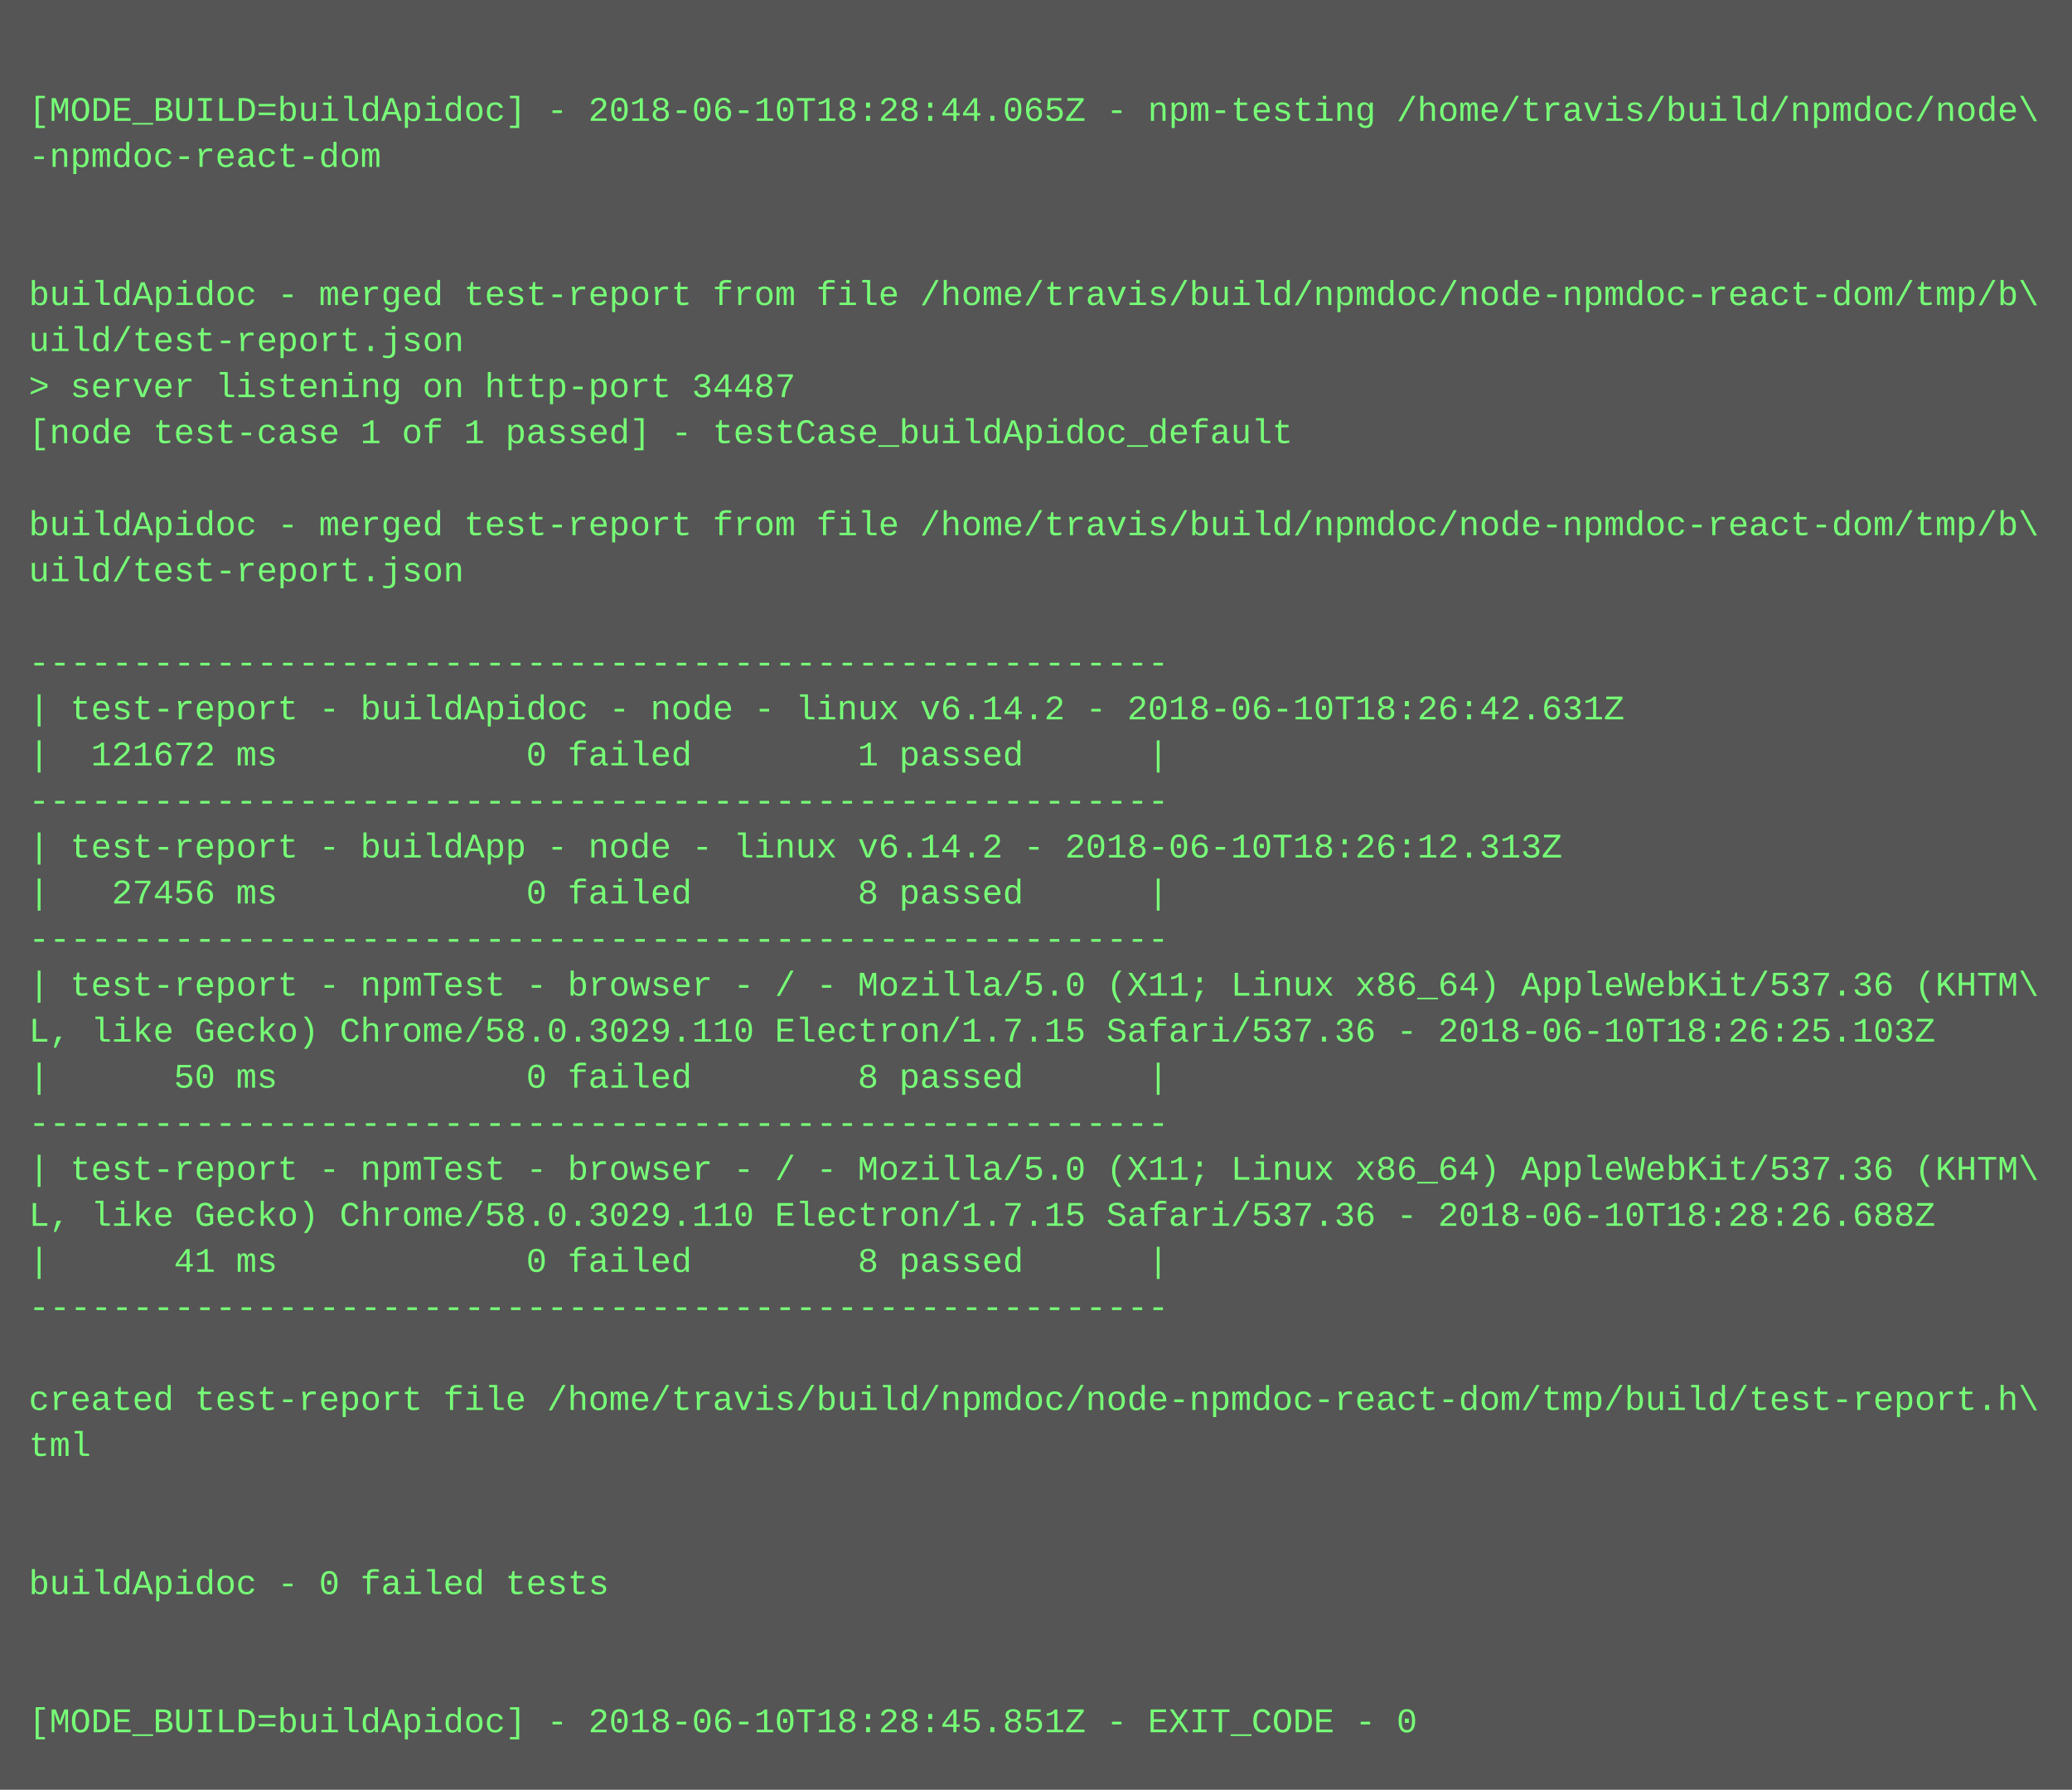
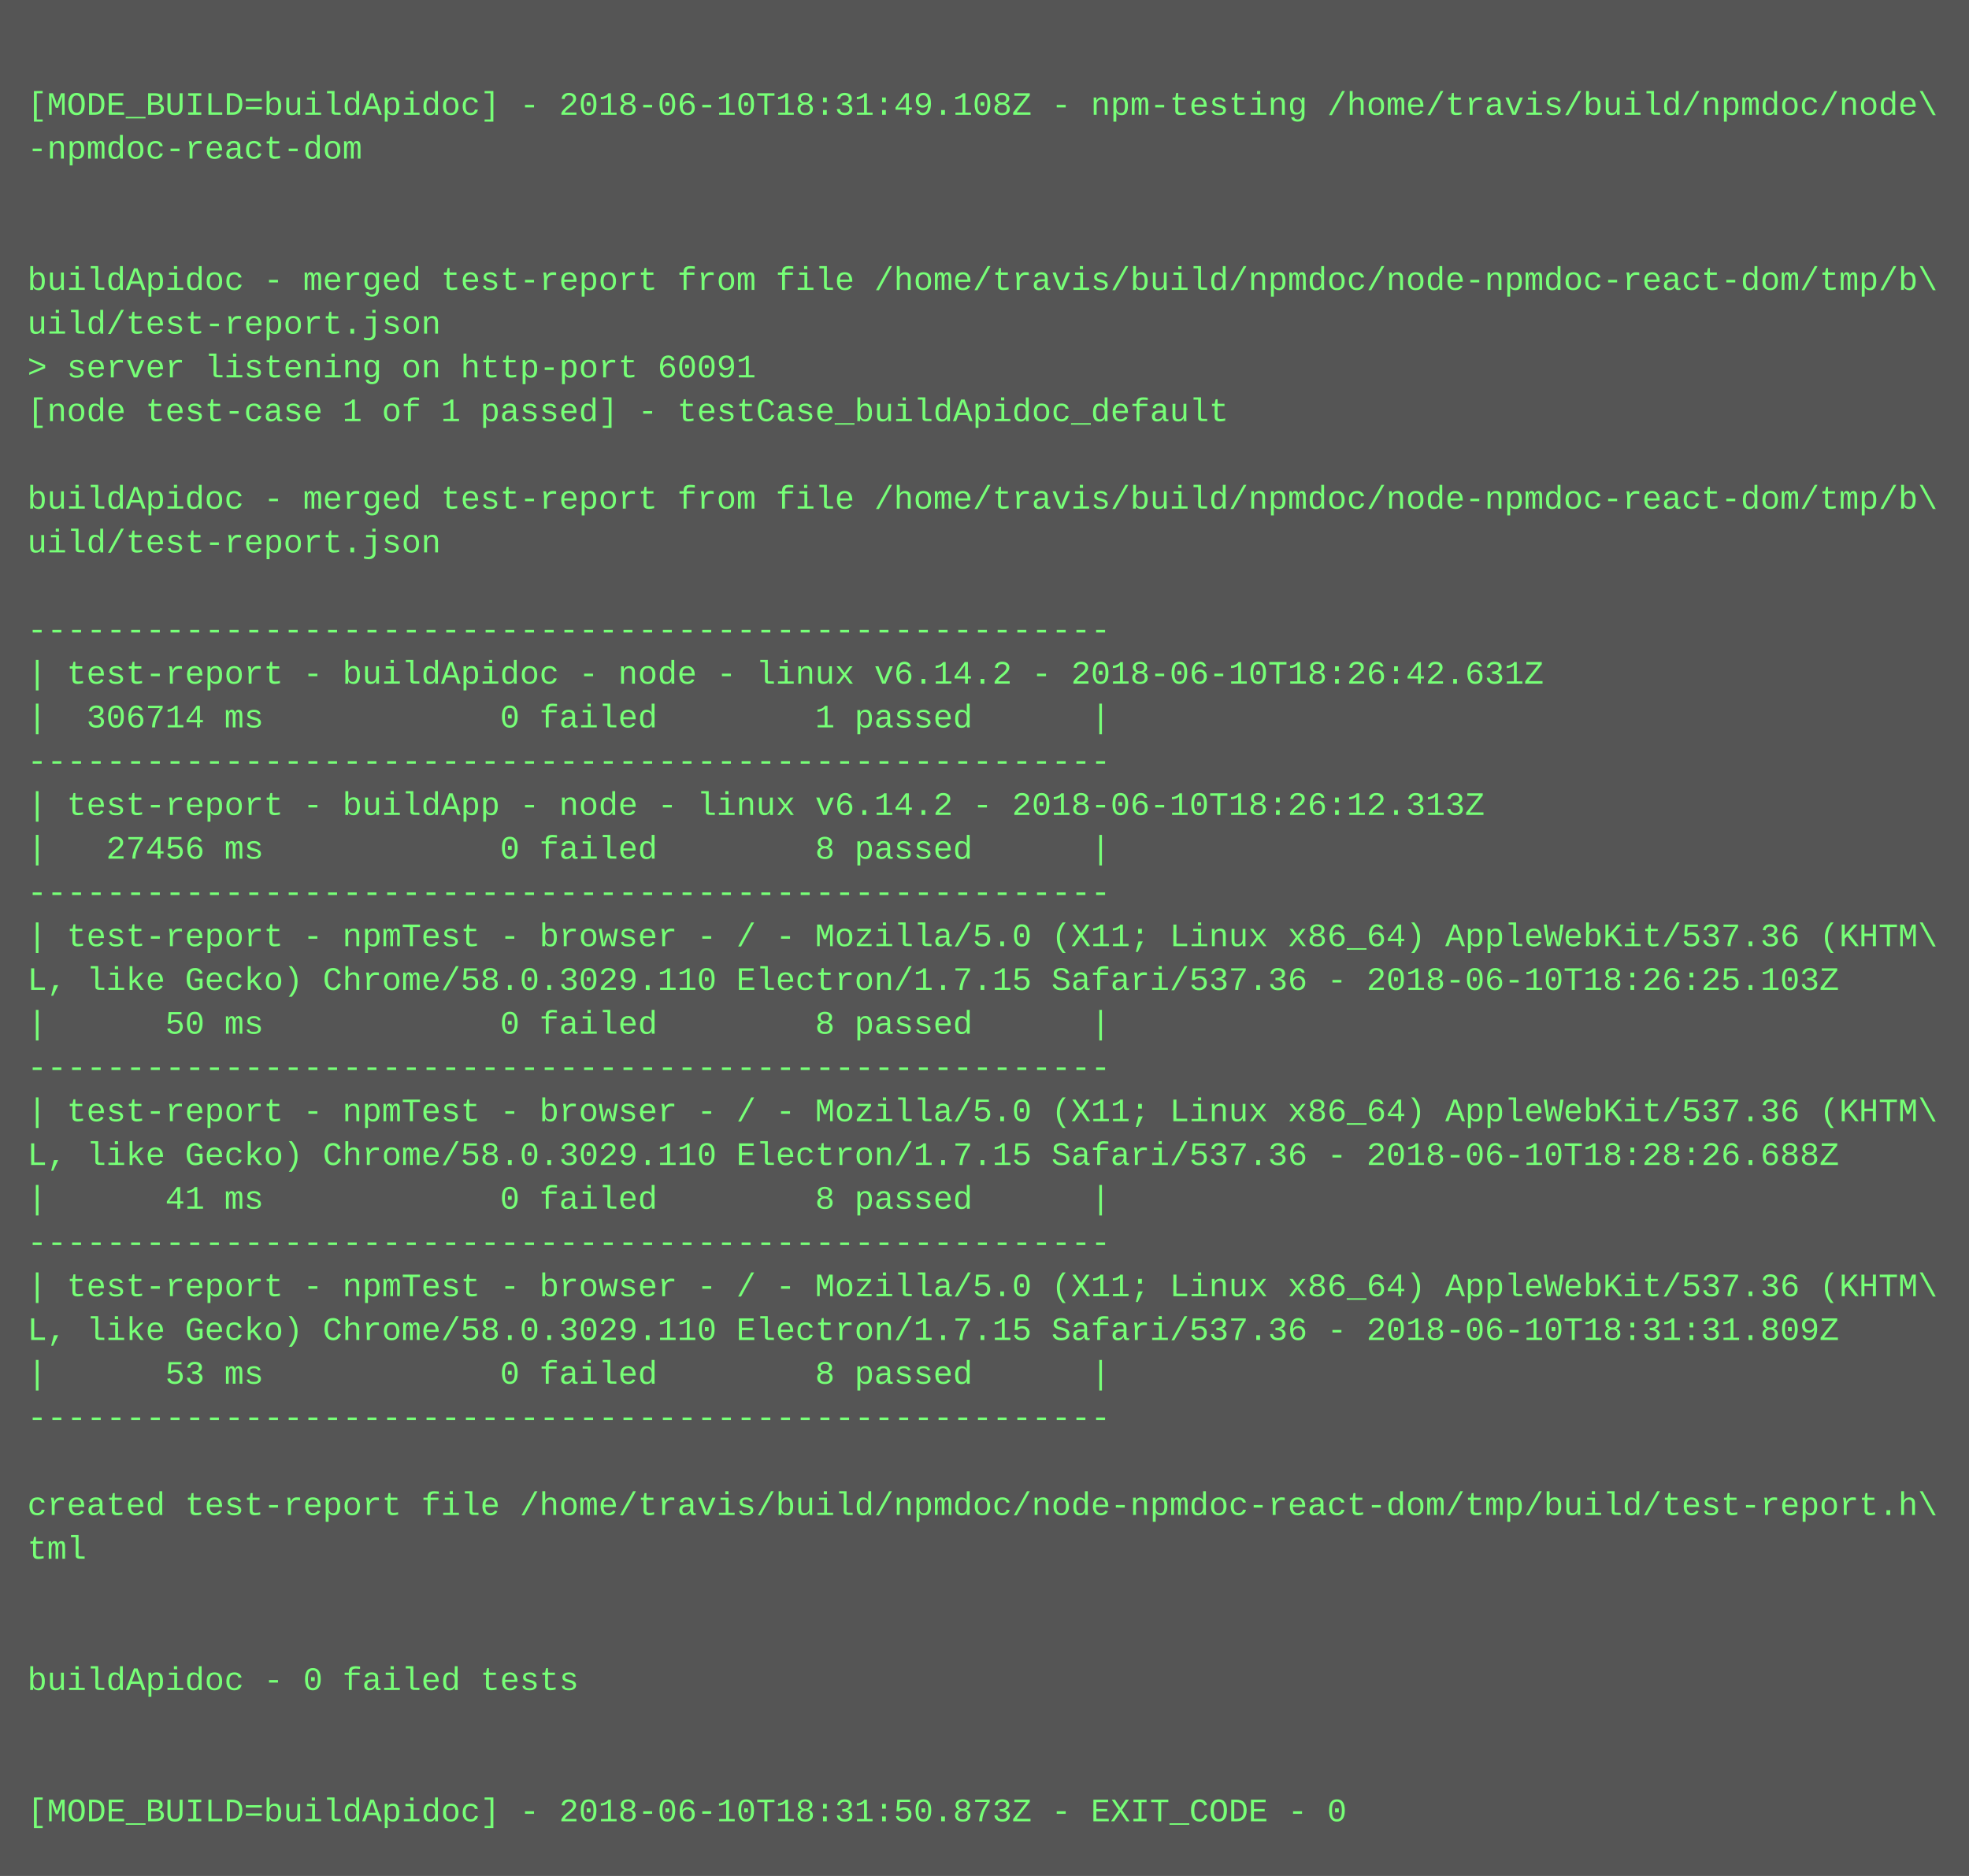
- <svg xmlns="http://www.w3.org/2000/svg" height="622" width="720">
-   <rect height="622" fill="#555" width="720" />
+ <svg xmlns="http://www.w3.org/2000/svg" height="686" width="720">
+   <rect height="686" fill="#555" width="720" />
  <text fill="#7f7" font-family="Courier New" font-size="12" xml:space="preserve">
    <tspan x="10" y="26" />
-     <tspan x="10" y="42">[MODE_BUILD=buildApidoc] - 2018-06-10T18:28:44.065Z - npm-testing /home/travis/build/npmdoc/node\</tspan>
+     <tspan x="10" y="42">[MODE_BUILD=buildApidoc] - 2018-06-10T18:31:49.108Z - npm-testing /home/travis/build/npmdoc/node\</tspan>
    <tspan x="10" y="58">-npmdoc-react-dom</tspan>
    <tspan x="10" y="74" />
    <tspan x="10" y="90" />
    <tspan x="10" y="106">buildApidoc - merged test-report from file /home/travis/build/npmdoc/node-npmdoc-react-dom/tmp/b\</tspan>
    <tspan x="10" y="122">uild/test-report.json</tspan>
-     <tspan x="10" y="138">&gt; server listening on http-port 34487</tspan>
+     <tspan x="10" y="138">&gt; server listening on http-port 60091</tspan>
    <tspan x="10" y="154">[node test-case 1 of 1 passed] - testCase_buildApidoc_default</tspan>
    <tspan x="10" y="170" />
    <tspan x="10" y="186">buildApidoc - merged test-report from file /home/travis/build/npmdoc/node-npmdoc-react-dom/tmp/b\</tspan>
    <tspan x="10" y="202">uild/test-report.json</tspan>
    <tspan x="10" y="218" />
    <tspan x="10" y="234">-------------------------------------------------------</tspan>
    <tspan x="10" y="250">| test-report - buildApidoc - node - linux v6.14.2 - 2018-06-10T18:26:42.631Z</tspan>
-     <tspan x="10" y="266">|  121672 ms            0 failed        1 passed      |</tspan>
+     <tspan x="10" y="266">|  306714 ms            0 failed        1 passed      |</tspan>
    <tspan x="10" y="282">-------------------------------------------------------</tspan>
    <tspan x="10" y="298">| test-report - buildApp - node - linux v6.14.2 - 2018-06-10T18:26:12.313Z</tspan>
    <tspan x="10" y="314">|   27456 ms            0 failed        8 passed      |</tspan>
    <tspan x="10" y="330">-------------------------------------------------------</tspan>
    <tspan x="10" y="346">| test-report - npmTest - browser - / - Mozilla/5.0 (X11; Linux x86_64) AppleWebKit/537.36 (KHTM\</tspan>
    <tspan x="10" y="362">L, like Gecko) Chrome/58.0.3029.110 Electron/1.7.15 Safari/537.36 - 2018-06-10T18:26:25.103Z</tspan>
    <tspan x="10" y="378">|      50 ms            0 failed        8 passed      |</tspan>
    <tspan x="10" y="394">-------------------------------------------------------</tspan>
    <tspan x="10" y="410">| test-report - npmTest - browser - / - Mozilla/5.0 (X11; Linux x86_64) AppleWebKit/537.36 (KHTM\</tspan>
    <tspan x="10" y="426">L, like Gecko) Chrome/58.0.3029.110 Electron/1.7.15 Safari/537.36 - 2018-06-10T18:28:26.688Z</tspan>
    <tspan x="10" y="442">|      41 ms            0 failed        8 passed      |</tspan>
    <tspan x="10" y="458">-------------------------------------------------------</tspan>
-     <tspan x="10" y="474" />
-     <tspan x="10" y="490">created test-report file /home/travis/build/npmdoc/node-npmdoc-react-dom/tmp/build/test-report.h\</tspan>
-     <tspan x="10" y="506">tml</tspan>
-     <tspan x="10" y="522" />
+     <tspan x="10" y="474">| test-report - npmTest - browser - / - Mozilla/5.0 (X11; Linux x86_64) AppleWebKit/537.36 (KHTM\</tspan>
+     <tspan x="10" y="490">L, like Gecko) Chrome/58.0.3029.110 Electron/1.7.15 Safari/537.36 - 2018-06-10T18:31:31.809Z</tspan>
+     <tspan x="10" y="506">|      53 ms            0 failed        8 passed      |</tspan>
+     <tspan x="10" y="522">-------------------------------------------------------</tspan>
    <tspan x="10" y="538" />
-     <tspan x="10" y="554">buildApidoc - 0 failed tests</tspan>
-     <tspan x="10" y="570" />
+     <tspan x="10" y="554">created test-report file /home/travis/build/npmdoc/node-npmdoc-react-dom/tmp/build/test-report.h\</tspan>
+     <tspan x="10" y="570">tml</tspan>
    <tspan x="10" y="586" />
-     <tspan x="10" y="602">[MODE_BUILD=buildApidoc] - 2018-06-10T18:28:45.851Z - EXIT_CODE - 0</tspan>
+     <tspan x="10" y="602" />
+     <tspan x="10" y="618">buildApidoc - 0 failed tests</tspan>
+     <tspan x="10" y="634" />
+     <tspan x="10" y="650" />
+     <tspan x="10" y="666">[MODE_BUILD=buildApidoc] - 2018-06-10T18:31:50.873Z - EXIT_CODE - 0</tspan>
  </text>
</svg>
